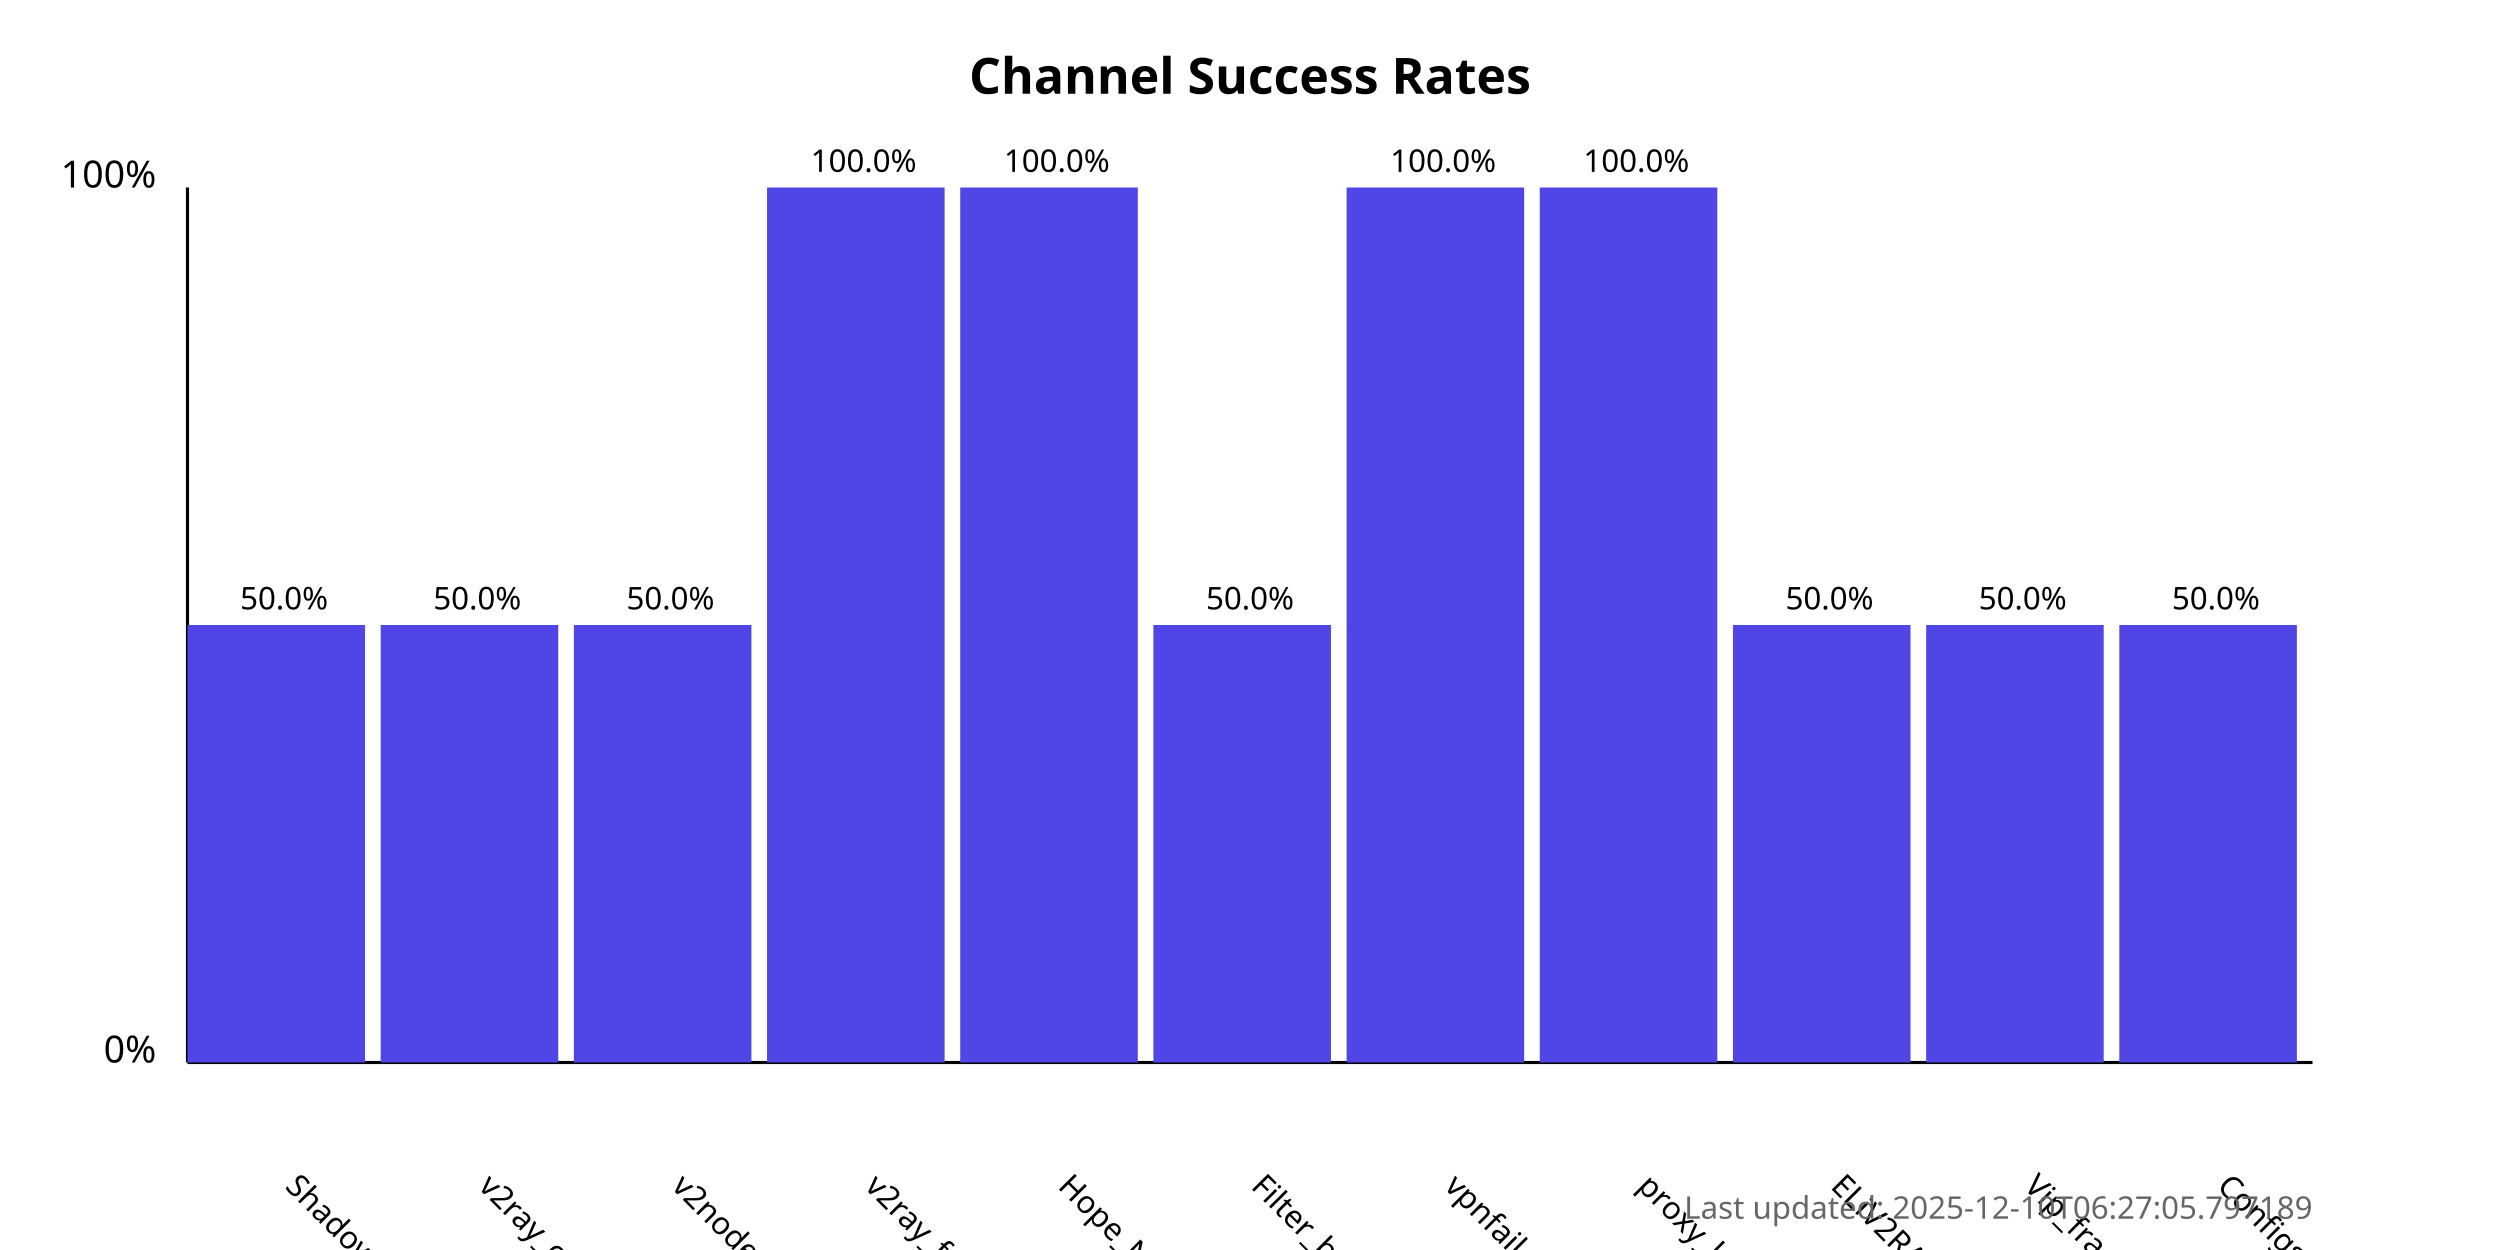
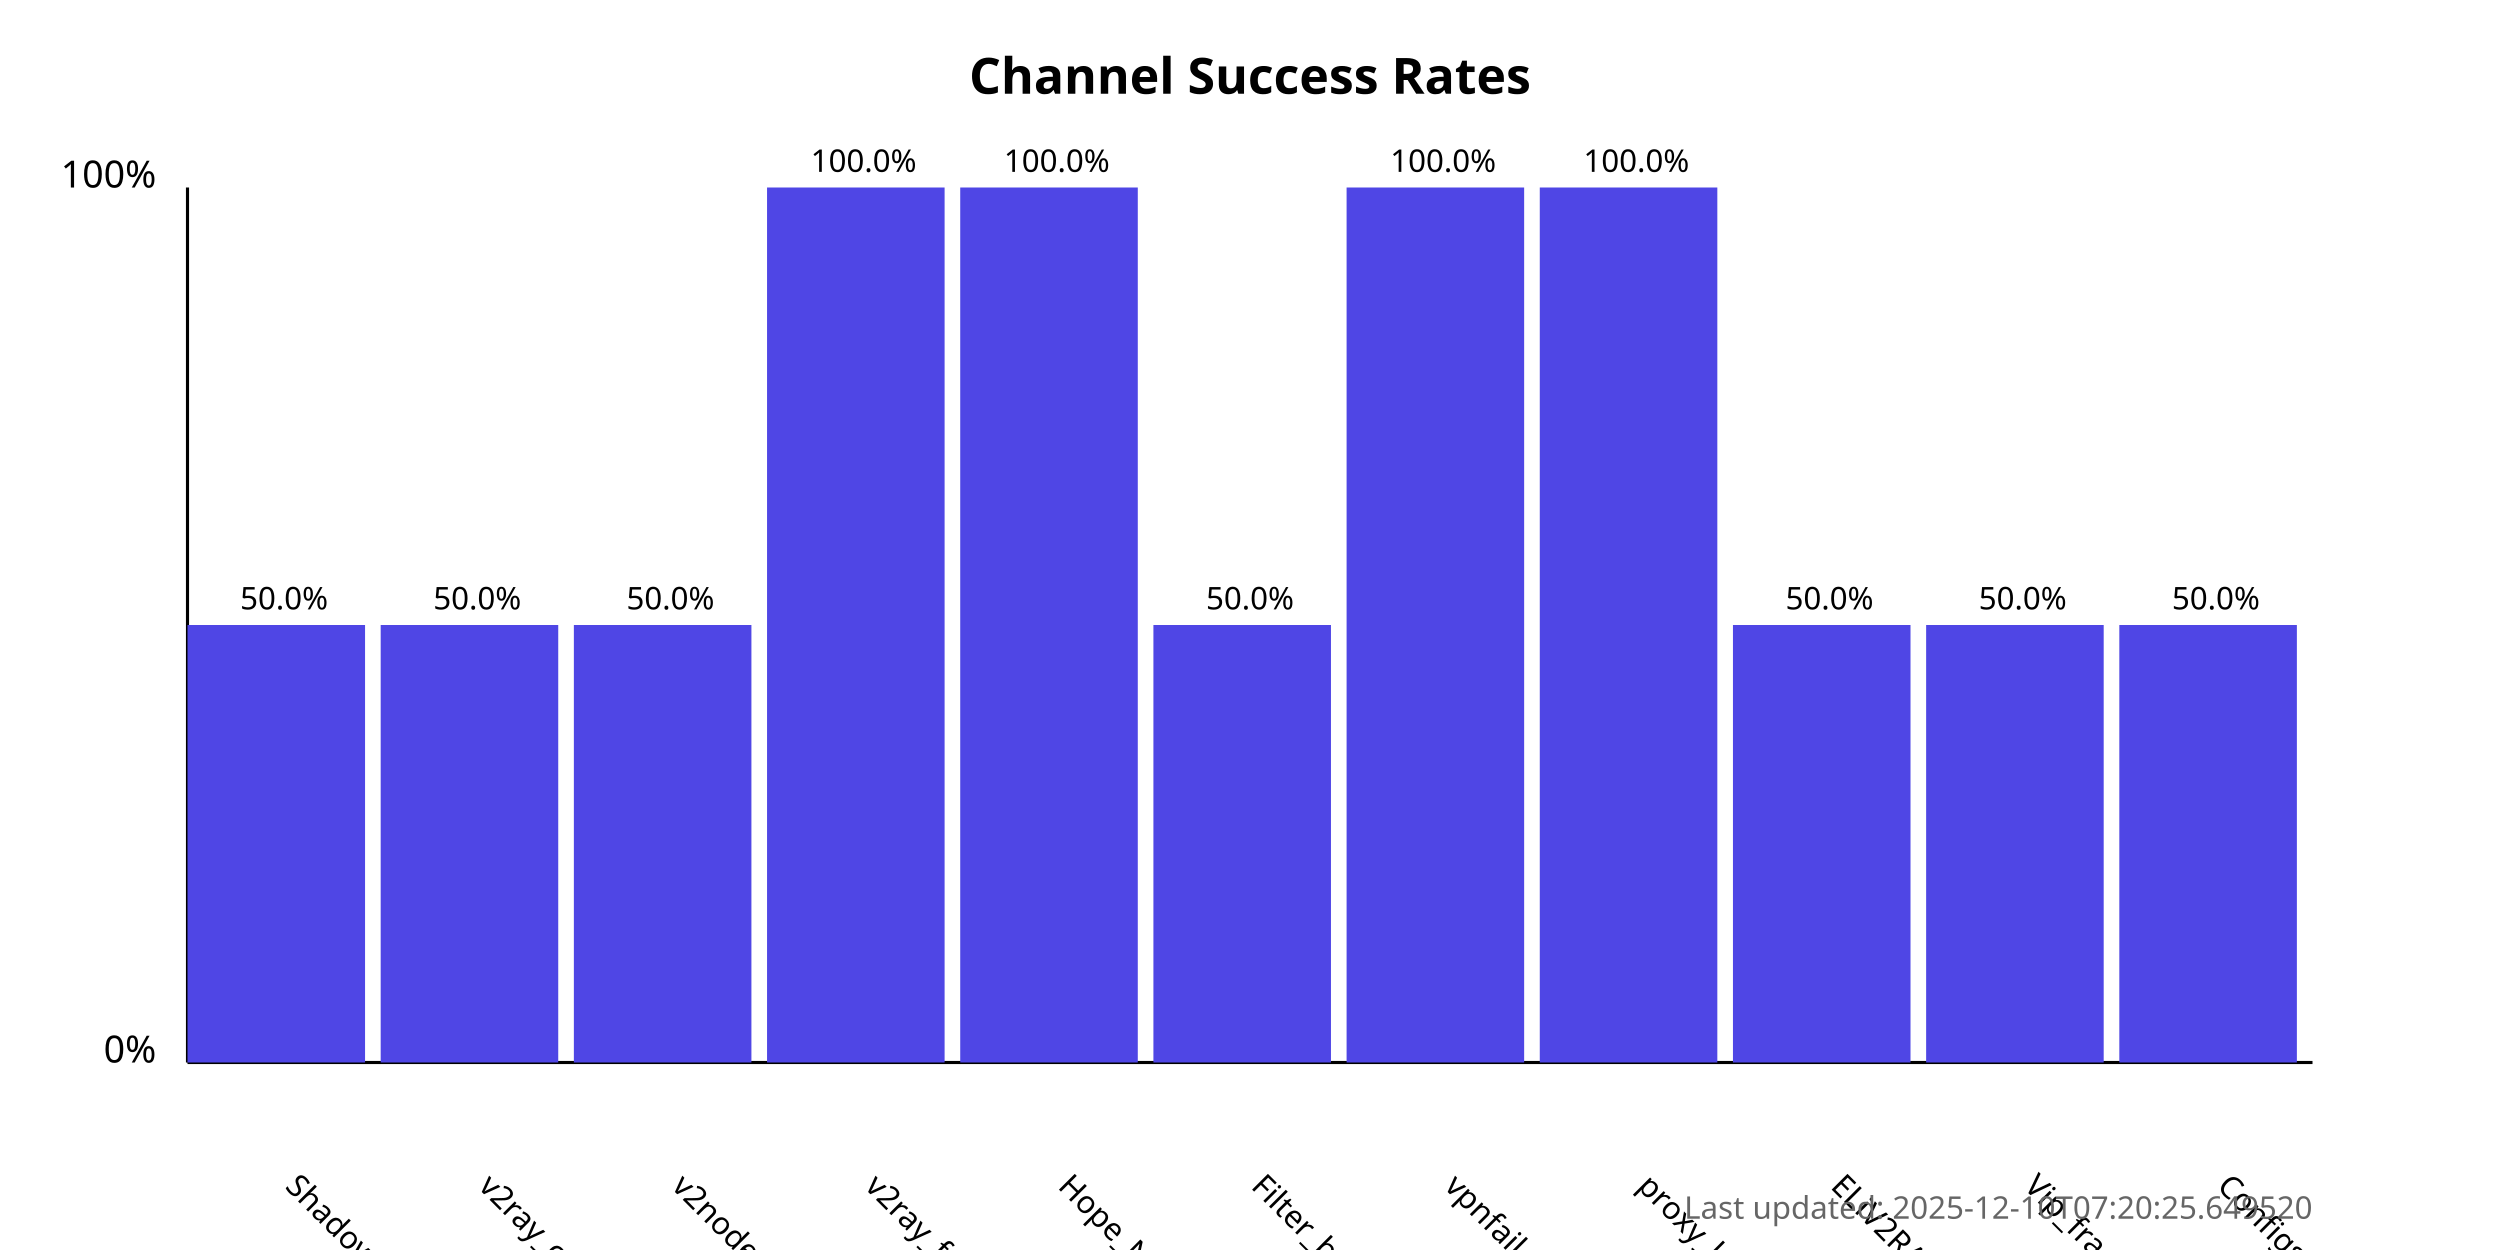
<svg xmlns="http://www.w3.org/2000/svg" width="800" height="400">
  <style>
            .chart-title { font: bold 16px sans-serif; }
            .axis-label { font: 12px sans-serif; }
            .tick-label { font: 10px sans-serif; }
            .bar { fill: #4f46e5; }
            .bar:hover { fill: #6366f1; }
            .timestamp { font: 10px sans-serif; fill: #666; }
        </style>
  <text x="400.0" y="30" text-anchor="middle" class="chart-title">
            Channel Success Rates
        </text>
  <line x1="60" y1="340" x2="60" y2="60" stroke="black" stroke-width="1" />
  <line x1="60" y1="340" x2="740" y2="340" stroke="black" stroke-width="1" />
  <text x="50" y="340" text-anchor="end" class="axis-label">0%</text>
  <text x="50" y="60" text-anchor="end" class="axis-label">100%</text>
  <g>
    <rect x="60" y="200.0" width="56.818" height="140.0" class="bar" />
    <text x="90.909" y="380" transform="rotate(45, 90.90909, 380)" text-anchor="start" class="tick-label">
                ShadowProxy66
            </text>
    <text x="90.909" y="195.0" text-anchor="middle" class="tick-label">
                50.0%
            </text>
  </g>
  <g>
    <rect x="121.818" y="200.0" width="56.818" height="140.0" class="bar" />
    <text x="152.727" y="380" transform="rotate(45, 152.7273, 380)" text-anchor="start" class="tick-label">
                v2ray_configs_pool
            </text>
    <text x="152.727" y="195.0" text-anchor="middle" class="tick-label">
                50.0%
            </text>
  </g>
  <g>
    <rect x="183.636" y="200.0" width="56.818" height="140.0" class="bar" />
    <text x="214.545" y="380" transform="rotate(45, 214.5455, 380)" text-anchor="start" class="tick-label">
                v2nodes
            </text>
    <text x="214.545" y="195.0" text-anchor="middle" class="tick-label">
                50.0%
            </text>
  </g>
  <g>
    <rect x="245.455" y="60.0" width="56.818" height="280.0" class="bar" />
    <text x="276.364" y="380" transform="rotate(45, 276.3636, 380)" text-anchor="start" class="tick-label">
                v2ray_free_conf
            </text>
    <text x="276.364" y="55.0" text-anchor="middle" class="tick-label">
                100.0%
            </text>
  </g>
  <g>
    <rect x="307.273" y="60.0" width="56.818" height="280.0" class="bar" />
    <text x="338.182" y="380" transform="rotate(45, 338.1818, 380)" text-anchor="start" class="tick-label">
                Hope_Net
            </text>
    <text x="338.182" y="55.0" text-anchor="middle" class="tick-label">
                100.0%
            </text>
  </g>
  <g>
    <rect x="369.091" y="200.0" width="56.818" height="140.0" class="bar" />
    <text x="400.0" y="380" transform="rotate(45, 400.0, 380)" text-anchor="start" class="tick-label">
                Filter_breaker
            </text>
    <text x="400.0" y="195.0" text-anchor="middle" class="tick-label">
                50.0%
            </text>
  </g>
  <g>
    <rect x="430.909" y="60.0" width="56.818" height="280.0" class="bar" />
    <text x="461.818" y="380" transform="rotate(45, 461.8182, 380)" text-anchor="start" class="tick-label">
                vpnfail_vless
            </text>
    <text x="461.818" y="55.0" text-anchor="middle" class="tick-label">
                100.0%
            </text>
  </g>
  <g>
    <rect x="492.727" y="60.0" width="56.818" height="280.0" class="bar" />
    <text x="523.636" y="380" transform="rotate(45, 523.6364, 380)" text-anchor="start" class="tick-label">
                proxy_kafee
            </text>
    <text x="523.636" y="55.0" text-anchor="middle" class="tick-label">
                100.0%
            </text>
  </g>
  <g>
    <rect x="554.545" y="200.0" width="56.818" height="140.0" class="bar" />
    <text x="585.455" y="380" transform="rotate(45, 585.4545, 380)" text-anchor="start" class="tick-label">
                ELiV2RAY
            </text>
    <text x="585.455" y="195.0" text-anchor="middle" class="tick-label">
                50.0%
            </text>
  </g>
  <g>
    <rect x="616.364" y="200.0" width="56.818" height="140.0" class="bar" />
    <text x="647.273" y="380" transform="rotate(45, 647.2727, 380)" text-anchor="start" class="tick-label">
                Vip_fragment_v2ray
            </text>
    <text x="647.273" y="195.0" text-anchor="middle" class="tick-label">
                50.0%
            </text>
  </g>
  <g>
    <rect x="678.182" y="200.0" width="56.818" height="140.0" class="bar" />
    <text x="709.091" y="380" transform="rotate(45, 709.0909, 380)" text-anchor="start" class="tick-label">
                ConfigsHubPlus
            </text>
    <text x="709.091" y="195.0" text-anchor="middle" class="tick-label">
                50.0%
            </text>
  </g>
  <text x="740" y="390" text-anchor="end" class="timestamp">
-             Last updated: 2025-12-10T06:27:05.797189
+             Last updated: 2025-12-10T07:20:25.649520
        </text>
</svg>
